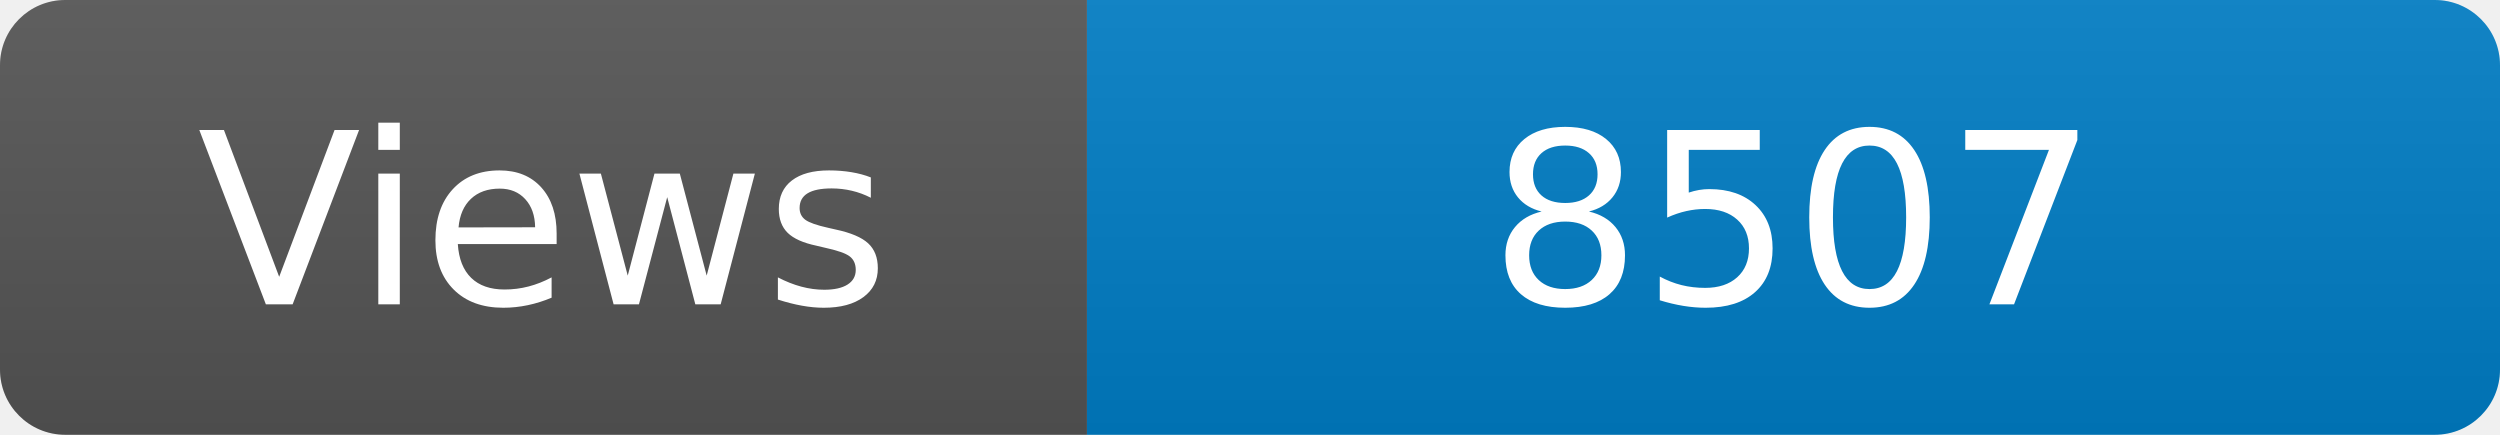
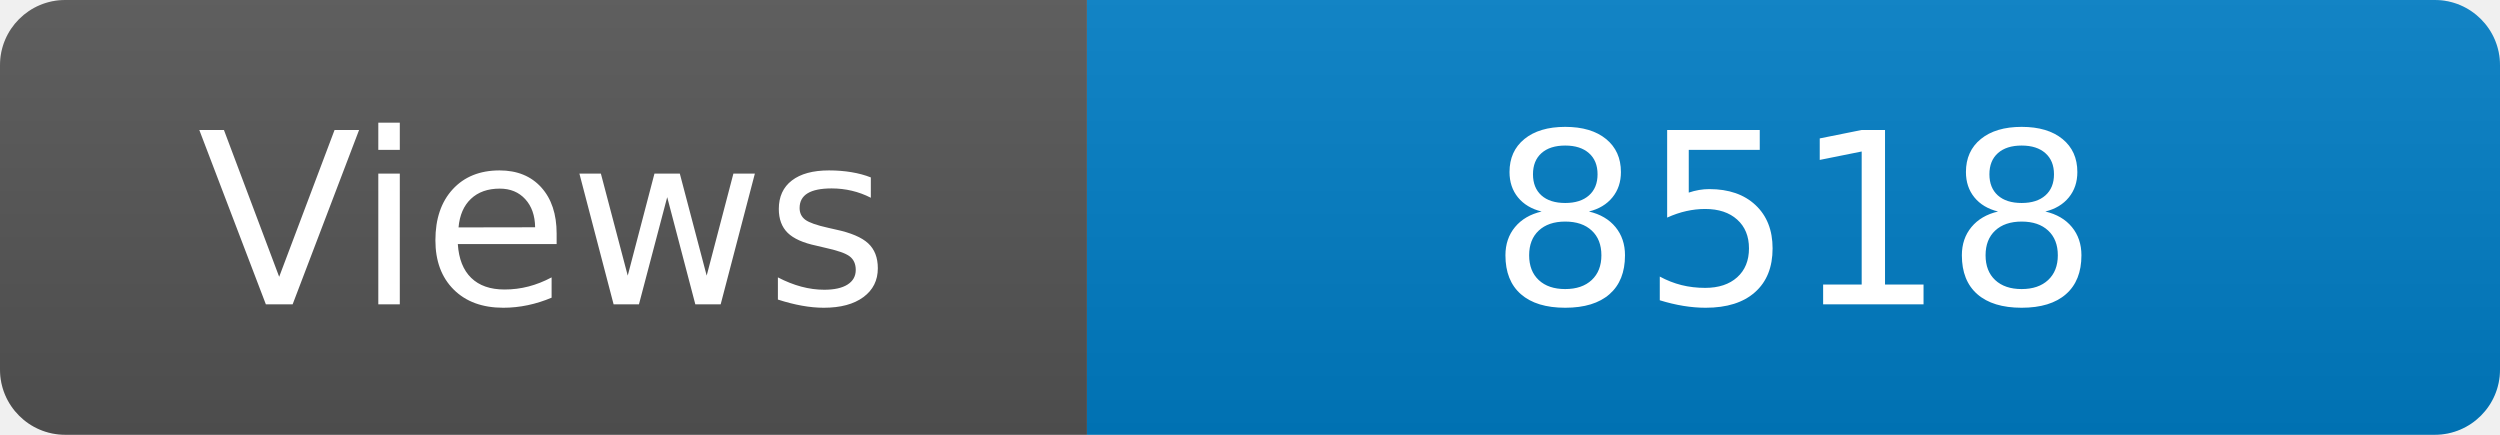
<svg xmlns="http://www.w3.org/2000/svg" width="115" height="20" role="img" aria-label="Maintained?: yes">
  <linearGradient id="s" x2="0" y2="100%">
    <stop offset="0" stop-color="#bbb" stop-opacity=".1" />
    <stop offset="1" stop-opacity=".1" />
  </linearGradient>
  <clipPath id="r">
    <rect width="115" height="20" rx="3" fill="#fff" />
  </clipPath>
  <g clip-path="url(#r)">
    <rect width="50" height="20" fill="#555" />
    <rect x="50" width="160" height="20" fill="#007ec6" />
    <rect width="115" height="20" fill="url(#s)" />
  </g>
  <g fill="#fff" text-anchor="middle" font-family="Verdana,Geneva,DejaVu Sans,sans-serif" font-size="110">
    <text x="250" y="140" transform="scale(.1)" fill="#fff">Views</text>
-     <text x="825" y="140" transform="scale(.1)" fill="#fff">8507</text>
+     <text x="825" y="140" transform="scale(.1)" fill="#fff">8518</text>
  </g>
</svg>
